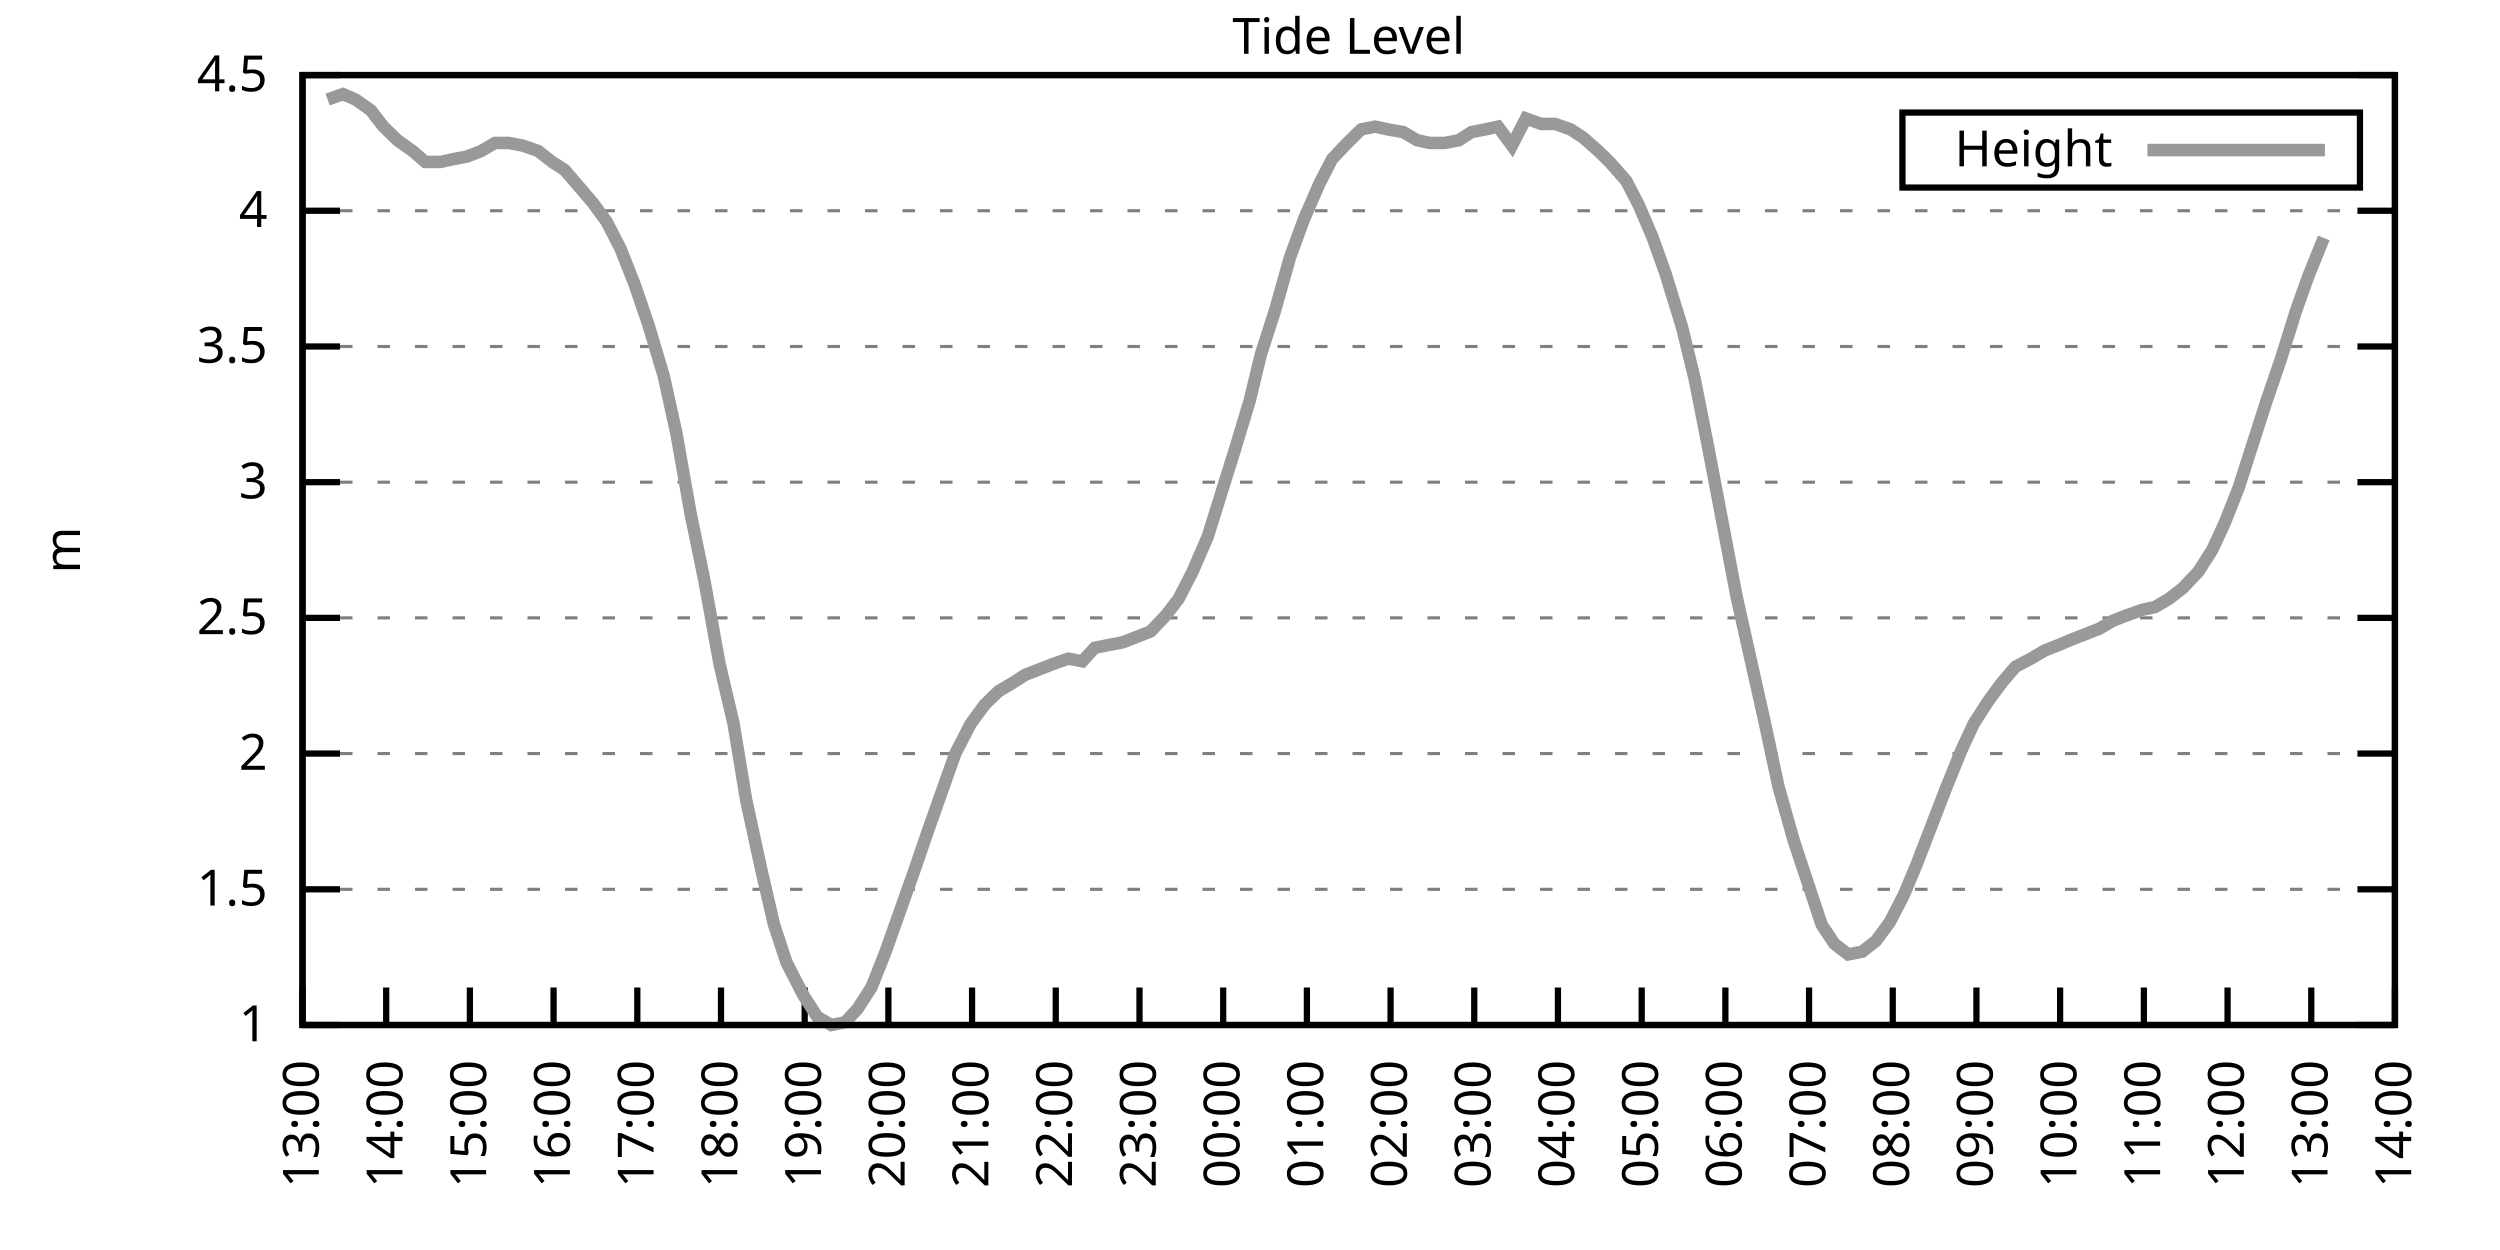
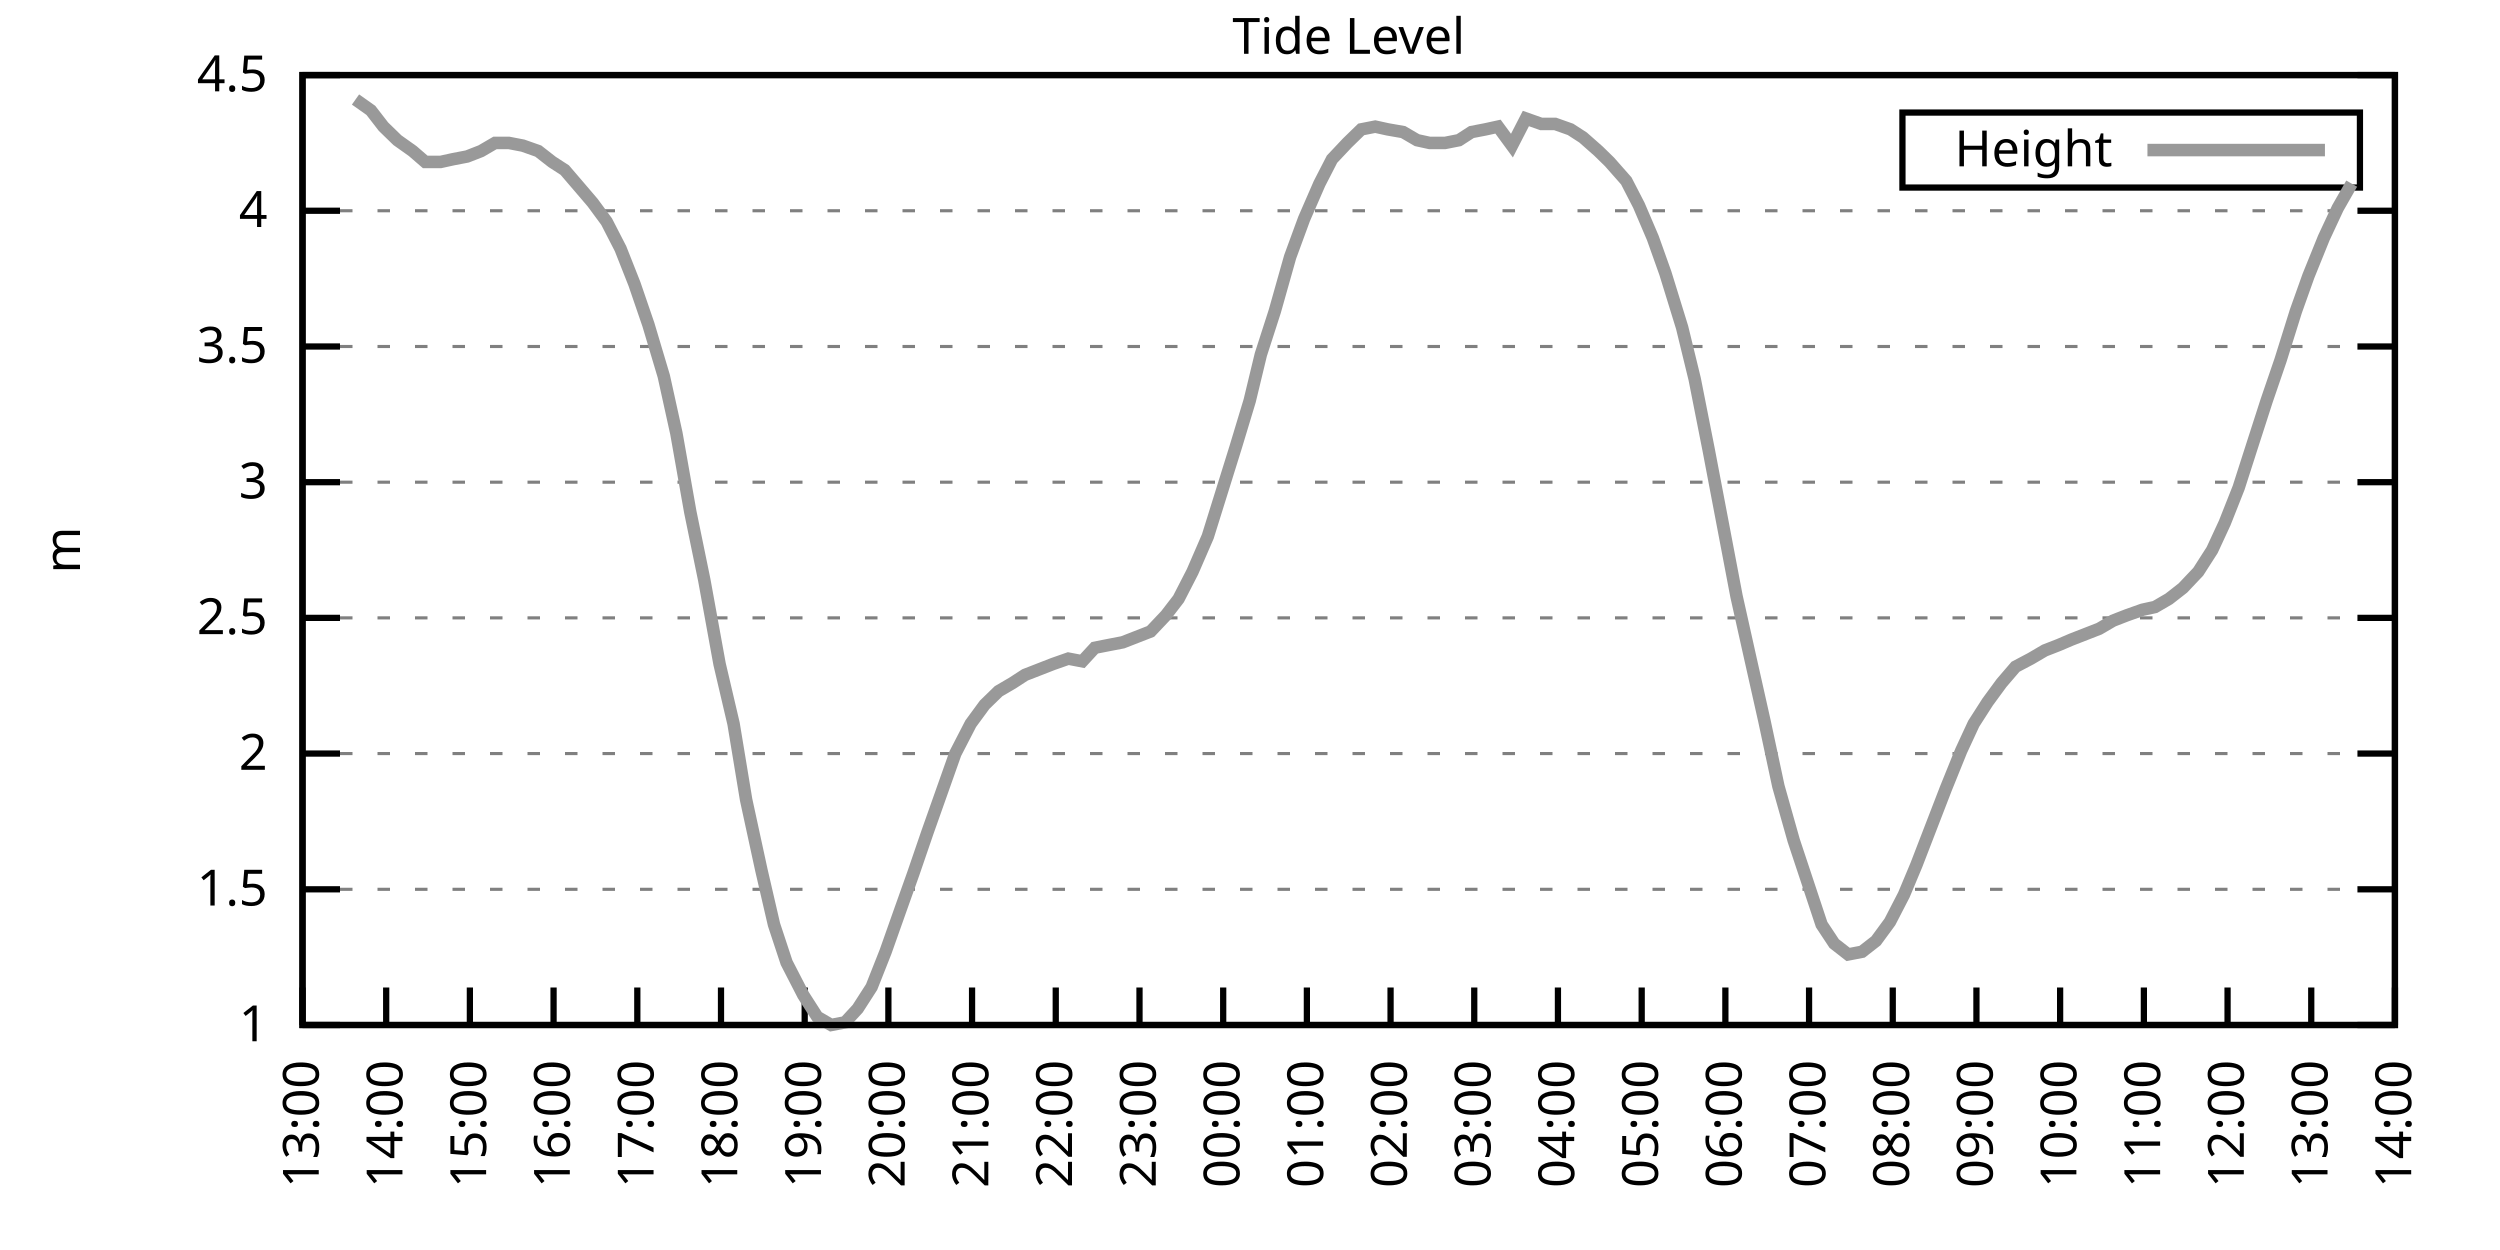
<svg xmlns="http://www.w3.org/2000/svg" xmlns:xlink="http://www.w3.org/1999/xlink" width="400" height="200" viewBox="0 0 400 200">
  <g id="gnuplot_canvas">
    <rect x="0" y="0" width="400" height="200" fill="none" />
    <defs>
      <circle id="gpDot" r="0.5" stroke-width="0.5" stroke="currentColor" />
      <path id="gpPt0" stroke-width="0.333" stroke="currentColor" d="M-1,0 h2 M0,-1 v2" />
      <path id="gpPt1" stroke-width="0.333" stroke="currentColor" d="M-1,-1 L1,1 M1,-1 L-1,1" />
      <path id="gpPt2" stroke-width="0.333" stroke="currentColor" d="M-1,0 L1,0 M0,-1 L0,1 M-1,-1 L1,1 M-1,1 L1,-1" />
      <rect id="gpPt3" stroke-width="0.333" stroke="currentColor" x="-1" y="-1" width="2" height="2" />
      <rect id="gpPt4" stroke-width="0.333" stroke="currentColor" fill="currentColor" x="-1" y="-1" width="2" height="2" />
      <circle id="gpPt5" stroke-width="0.333" stroke="currentColor" cx="0" cy="0" r="1" />
      <use xlink:href="#gpPt5" id="gpPt6" fill="currentColor" stroke="none" />
      <path id="gpPt7" stroke-width="0.333" stroke="currentColor" d="M0,-1.33 L-1.33,0.67 L1.33,0.67 z" />
      <use xlink:href="#gpPt7" id="gpPt8" fill="currentColor" stroke="none" />
      <use xlink:href="#gpPt7" id="gpPt9" stroke="currentColor" transform="rotate(180)" />
      <use xlink:href="#gpPt9" id="gpPt10" fill="currentColor" stroke="none" />
      <use xlink:href="#gpPt3" id="gpPt11" stroke="currentColor" transform="rotate(45)" />
      <use xlink:href="#gpPt11" id="gpPt12" fill="currentColor" stroke="none" />
      <path id="gpPt13" stroke-width="0.333" stroke="currentColor" d="M0,1.330 L1.265,0.411 L0.782,-1.067 L-0.782,-1.076 L-1.265,0.411 z" />
      <use xlink:href="#gpPt13" id="gpPt14" fill="currentColor" stroke="none" />
      <filter id="textbox" filterUnits="objectBoundingBox" x="0" y="0" height="1" width="1">
        <feFlood flood-color="white" flood-opacity="1" result="bgnd" />
        <feComposite in="SourceGraphic" in2="bgnd" operator="atop" />
      </filter>
      <filter id="greybox" filterUnits="objectBoundingBox" x="0" y="0" height="1" width="1">
        <feFlood flood-color="lightgrey" flood-opacity="1" result="grey" />
        <feComposite in="SourceGraphic" in2="grey" operator="atop" />
      </filter>
    </defs>
    <g fill="none" color="white" stroke="currentColor" stroke-width="1.00" stroke-linecap="butt" stroke-linejoin="miter">
</g>
    <g fill="none" color="black" stroke="currentColor" stroke-width="1.00" stroke-linecap="butt" stroke-linejoin="miter">
      <g stroke="none" shape-rendering="crispEdges">
        <polygon fill="rgb(255, 255, 255)" points="48.40,164.00 383.18,164.00 383.18,12.02 48.40,12.02 " />
      </g>
    </g>
    <g fill="none" color="black" stroke="currentColor" stroke-width="1.00" stroke-linecap="butt" stroke-linejoin="miter">
</g>
    <g fill="none" color="black" stroke="black" stroke-width="0.50" stroke-linecap="butt" stroke-linejoin="miter">
</g>
    <g fill="none" color="gray" stroke="currentColor" stroke-width="0.50" stroke-linecap="butt" stroke-linejoin="miter">
      <path stroke="gray" stroke-dasharray="2,4" class="gridline" d="M48.40,164.00 L383.19,164.00  " />
    </g>
    <g fill="none" color="gray" stroke="gray" stroke-width="1.00" stroke-linecap="butt" stroke-linejoin="miter">
</g>
    <g fill="none" color="black" stroke="currentColor" stroke-width="1.00" stroke-linecap="butt" stroke-linejoin="miter">
      <path stroke="black" d="M48.40,164.00 L54.40,164.00 M383.19,164.00 L377.19,164.00  " />
      <g transform="translate(42.80,166.60)" stroke="none" fill="black" font-family="Sans" font-size="8.00" text-anchor="end">
        <text>
          <tspan font-family="Sans"> 1</tspan>
        </text>
      </g>
    </g>
    <g fill="none" color="black" stroke="currentColor" stroke-width="1.00" stroke-linecap="butt" stroke-linejoin="miter">
</g>
    <g fill="none" color="black" stroke="black" stroke-width="0.50" stroke-linecap="butt" stroke-linejoin="miter">
</g>
    <g fill="none" color="gray" stroke="currentColor" stroke-width="0.50" stroke-linecap="butt" stroke-linejoin="miter">
      <path stroke="gray" stroke-dasharray="2,4" class="gridline" d="M48.40,142.29 L383.19,142.29  " />
    </g>
    <g fill="none" color="gray" stroke="gray" stroke-width="1.00" stroke-linecap="butt" stroke-linejoin="miter">
</g>
    <g fill="none" color="black" stroke="currentColor" stroke-width="1.00" stroke-linecap="butt" stroke-linejoin="miter">
      <path stroke="black" d="M48.40,142.29 L54.40,142.29 M383.19,142.29 L377.19,142.29  " />
      <g transform="translate(42.80,144.89)" stroke="none" fill="black" font-family="Sans" font-size="8.00" text-anchor="end">
        <text>
          <tspan font-family="Sans"> 1.5</tspan>
        </text>
      </g>
    </g>
    <g fill="none" color="black" stroke="currentColor" stroke-width="1.00" stroke-linecap="butt" stroke-linejoin="miter">
</g>
    <g fill="none" color="black" stroke="black" stroke-width="0.50" stroke-linecap="butt" stroke-linejoin="miter">
</g>
    <g fill="none" color="gray" stroke="currentColor" stroke-width="0.50" stroke-linecap="butt" stroke-linejoin="miter">
      <path stroke="gray" stroke-dasharray="2,4" class="gridline" d="M48.40,120.57 L383.19,120.57  " />
    </g>
    <g fill="none" color="gray" stroke="gray" stroke-width="1.00" stroke-linecap="butt" stroke-linejoin="miter">
</g>
    <g fill="none" color="black" stroke="currentColor" stroke-width="1.00" stroke-linecap="butt" stroke-linejoin="miter">
      <path stroke="black" d="M48.40,120.57 L54.40,120.57 M383.19,120.57 L377.19,120.57  " />
      <g transform="translate(42.80,123.17)" stroke="none" fill="black" font-family="Sans" font-size="8.00" text-anchor="end">
        <text>
          <tspan font-family="Sans"> 2</tspan>
        </text>
      </g>
    </g>
    <g fill="none" color="black" stroke="currentColor" stroke-width="1.00" stroke-linecap="butt" stroke-linejoin="miter">
</g>
    <g fill="none" color="black" stroke="black" stroke-width="0.50" stroke-linecap="butt" stroke-linejoin="miter">
</g>
    <g fill="none" color="gray" stroke="currentColor" stroke-width="0.50" stroke-linecap="butt" stroke-linejoin="miter">
      <path stroke="gray" stroke-dasharray="2,4" class="gridline" d="M48.40,98.86 L383.19,98.86  " />
    </g>
    <g fill="none" color="gray" stroke="gray" stroke-width="1.00" stroke-linecap="butt" stroke-linejoin="miter">
</g>
    <g fill="none" color="black" stroke="currentColor" stroke-width="1.00" stroke-linecap="butt" stroke-linejoin="miter">
      <path stroke="black" d="M48.40,98.86 L54.40,98.86 M383.19,98.86 L377.19,98.86  " />
      <g transform="translate(42.80,101.46)" stroke="none" fill="black" font-family="Sans" font-size="8.00" text-anchor="end">
        <text>
          <tspan font-family="Sans"> 2.5</tspan>
        </text>
      </g>
    </g>
    <g fill="none" color="black" stroke="currentColor" stroke-width="1.00" stroke-linecap="butt" stroke-linejoin="miter">
</g>
    <g fill="none" color="black" stroke="black" stroke-width="0.50" stroke-linecap="butt" stroke-linejoin="miter">
</g>
    <g fill="none" color="gray" stroke="currentColor" stroke-width="0.50" stroke-linecap="butt" stroke-linejoin="miter">
      <path stroke="gray" stroke-dasharray="2,4" class="gridline" d="M48.40,77.15 L383.19,77.15  " />
    </g>
    <g fill="none" color="gray" stroke="gray" stroke-width="1.00" stroke-linecap="butt" stroke-linejoin="miter">
</g>
    <g fill="none" color="black" stroke="currentColor" stroke-width="1.00" stroke-linecap="butt" stroke-linejoin="miter">
      <path stroke="black" d="M48.40,77.15 L54.40,77.15 M383.19,77.15 L377.19,77.15  " />
      <g transform="translate(42.80,79.75)" stroke="none" fill="black" font-family="Sans" font-size="8.00" text-anchor="end">
        <text>
          <tspan font-family="Sans"> 3</tspan>
        </text>
      </g>
    </g>
    <g fill="none" color="black" stroke="currentColor" stroke-width="1.00" stroke-linecap="butt" stroke-linejoin="miter">
</g>
    <g fill="none" color="black" stroke="black" stroke-width="0.50" stroke-linecap="butt" stroke-linejoin="miter">
</g>
    <g fill="none" color="gray" stroke="currentColor" stroke-width="0.50" stroke-linecap="butt" stroke-linejoin="miter">
      <path stroke="gray" stroke-dasharray="2,4" class="gridline" d="M48.40,55.44 L383.19,55.44  " />
    </g>
    <g fill="none" color="gray" stroke="gray" stroke-width="1.00" stroke-linecap="butt" stroke-linejoin="miter">
</g>
    <g fill="none" color="black" stroke="currentColor" stroke-width="1.00" stroke-linecap="butt" stroke-linejoin="miter">
      <path stroke="black" d="M48.40,55.44 L54.40,55.44 M383.19,55.44 L377.19,55.44  " />
      <g transform="translate(42.80,58.04)" stroke="none" fill="black" font-family="Sans" font-size="8.00" text-anchor="end">
        <text>
          <tspan font-family="Sans"> 3.5</tspan>
        </text>
      </g>
    </g>
    <g fill="none" color="black" stroke="currentColor" stroke-width="1.00" stroke-linecap="butt" stroke-linejoin="miter">
</g>
    <g fill="none" color="black" stroke="black" stroke-width="0.50" stroke-linecap="butt" stroke-linejoin="miter">
</g>
    <g fill="none" color="gray" stroke="currentColor" stroke-width="0.50" stroke-linecap="butt" stroke-linejoin="miter">
      <path stroke="gray" stroke-dasharray="2,4" class="gridline" d="M48.40,33.72 L383.19,33.72  " />
    </g>
    <g fill="none" color="gray" stroke="gray" stroke-width="1.00" stroke-linecap="butt" stroke-linejoin="miter">
</g>
    <g fill="none" color="black" stroke="currentColor" stroke-width="1.00" stroke-linecap="butt" stroke-linejoin="miter">
      <path stroke="black" d="M48.40,33.72 L54.40,33.72 M383.19,33.72 L377.19,33.72  " />
      <g transform="translate(42.80,36.32)" stroke="none" fill="black" font-family="Sans" font-size="8.00" text-anchor="end">
        <text>
          <tspan font-family="Sans"> 4</tspan>
        </text>
      </g>
    </g>
    <g fill="none" color="black" stroke="currentColor" stroke-width="1.00" stroke-linecap="butt" stroke-linejoin="miter">
</g>
    <g fill="none" color="black" stroke="black" stroke-width="0.50" stroke-linecap="butt" stroke-linejoin="miter">
</g>
    <g fill="none" color="gray" stroke="currentColor" stroke-width="0.50" stroke-linecap="butt" stroke-linejoin="miter">
      <path stroke="gray" stroke-dasharray="2,4" class="gridline" d="M48.40,12.01 L383.19,12.01  " />
    </g>
    <g fill="none" color="gray" stroke="gray" stroke-width="1.00" stroke-linecap="butt" stroke-linejoin="miter">
</g>
    <g fill="none" color="black" stroke="currentColor" stroke-width="1.00" stroke-linecap="butt" stroke-linejoin="miter">
      <path stroke="black" d="M48.40,12.01 L54.40,12.01 M383.19,12.01 L377.19,12.01  " />
      <g transform="translate(42.80,14.61)" stroke="none" fill="black" font-family="Sans" font-size="8.00" text-anchor="end">
        <text>
          <tspan font-family="Sans"> 4.5</tspan>
        </text>
      </g>
    </g>
    <g fill="none" color="black" stroke="currentColor" stroke-width="1.00" stroke-linecap="butt" stroke-linejoin="miter">
      <path stroke="black" d="M48.40,164.00 L48.40,158.00  " />
      <g transform="translate(51.00,169.60) rotate(270.00)" stroke="none" fill="black" font-family="Sans" font-size="8.00" text-anchor="end">
        <text>
          <tspan font-family="Sans">13:00</tspan>
        </text>
      </g>
    </g>
    <g fill="none" color="black" stroke="currentColor" stroke-width="1.00" stroke-linecap="butt" stroke-linejoin="miter">
      <path stroke="black" d="M61.79,164.00 L61.79,158.00  " />
      <g transform="translate(64.39,169.60) rotate(270.00)" stroke="none" fill="black" font-family="Sans" font-size="8.00" text-anchor="end">
        <text>
          <tspan font-family="Sans">14:00</tspan>
        </text>
      </g>
    </g>
    <g fill="none" color="black" stroke="currentColor" stroke-width="1.00" stroke-linecap="butt" stroke-linejoin="miter">
      <path stroke="black" d="M75.18,164.00 L75.18,158.00  " />
      <g transform="translate(77.78,169.60) rotate(270.00)" stroke="none" fill="black" font-family="Sans" font-size="8.00" text-anchor="end">
        <text>
          <tspan font-family="Sans">15:00</tspan>
        </text>
      </g>
    </g>
    <g fill="none" color="black" stroke="currentColor" stroke-width="1.00" stroke-linecap="butt" stroke-linejoin="miter">
      <path stroke="black" d="M88.57,164.00 L88.57,158.00  " />
      <g transform="translate(91.17,169.60) rotate(270.00)" stroke="none" fill="black" font-family="Sans" font-size="8.00" text-anchor="end">
        <text>
          <tspan font-family="Sans">16:00</tspan>
        </text>
      </g>
    </g>
    <g fill="none" color="black" stroke="currentColor" stroke-width="1.00" stroke-linecap="butt" stroke-linejoin="miter">
      <path stroke="black" d="M101.97,164.00 L101.97,158.00  " />
      <g transform="translate(104.57,169.60) rotate(270.00)" stroke="none" fill="black" font-family="Sans" font-size="8.00" text-anchor="end">
        <text>
          <tspan font-family="Sans">17:00</tspan>
        </text>
      </g>
    </g>
    <g fill="none" color="black" stroke="currentColor" stroke-width="1.00" stroke-linecap="butt" stroke-linejoin="miter">
      <path stroke="black" d="M115.36,164.00 L115.36,158.00  " />
      <g transform="translate(117.96,169.60) rotate(270.00)" stroke="none" fill="black" font-family="Sans" font-size="8.00" text-anchor="end">
        <text>
          <tspan font-family="Sans">18:00</tspan>
        </text>
      </g>
    </g>
    <g fill="none" color="black" stroke="currentColor" stroke-width="1.00" stroke-linecap="butt" stroke-linejoin="miter">
      <path stroke="black" d="M128.75,164.00 L128.75,158.00  " />
      <g transform="translate(131.35,169.60) rotate(270.00)" stroke="none" fill="black" font-family="Sans" font-size="8.00" text-anchor="end">
        <text>
          <tspan font-family="Sans">19:00</tspan>
        </text>
      </g>
    </g>
    <g fill="none" color="black" stroke="currentColor" stroke-width="1.00" stroke-linecap="butt" stroke-linejoin="miter">
      <path stroke="black" d="M142.14,164.00 L142.14,158.00  " />
      <g transform="translate(144.74,169.60) rotate(270.00)" stroke="none" fill="black" font-family="Sans" font-size="8.00" text-anchor="end">
        <text>
          <tspan font-family="Sans">20:00</tspan>
        </text>
      </g>
    </g>
    <g fill="none" color="black" stroke="currentColor" stroke-width="1.00" stroke-linecap="butt" stroke-linejoin="miter">
      <path stroke="black" d="M155.53,164.00 L155.53,158.00  " />
      <g transform="translate(158.13,169.60) rotate(270.00)" stroke="none" fill="black" font-family="Sans" font-size="8.00" text-anchor="end">
        <text>
          <tspan font-family="Sans">21:00</tspan>
        </text>
      </g>
    </g>
    <g fill="none" color="black" stroke="currentColor" stroke-width="1.00" stroke-linecap="butt" stroke-linejoin="miter">
      <path stroke="black" d="M168.92,164.00 L168.92,158.00  " />
      <g transform="translate(171.52,169.60) rotate(270.00)" stroke="none" fill="black" font-family="Sans" font-size="8.00" text-anchor="end">
        <text>
          <tspan font-family="Sans">22:00</tspan>
        </text>
      </g>
    </g>
    <g fill="none" color="black" stroke="currentColor" stroke-width="1.00" stroke-linecap="butt" stroke-linejoin="miter">
      <path stroke="black" d="M182.32,164.00 L182.32,158.00  " />
      <g transform="translate(184.92,169.60) rotate(270.00)" stroke="none" fill="black" font-family="Sans" font-size="8.00" text-anchor="end">
        <text>
          <tspan font-family="Sans">23:00</tspan>
        </text>
      </g>
    </g>
    <g fill="none" color="black" stroke="currentColor" stroke-width="1.00" stroke-linecap="butt" stroke-linejoin="miter">
      <path stroke="black" d="M195.71,164.00 L195.71,158.00  " />
      <g transform="translate(198.31,169.60) rotate(270.00)" stroke="none" fill="black" font-family="Sans" font-size="8.00" text-anchor="end">
        <text>
          <tspan font-family="Sans">00:00</tspan>
        </text>
      </g>
    </g>
    <g fill="none" color="black" stroke="currentColor" stroke-width="1.00" stroke-linecap="butt" stroke-linejoin="miter">
      <path stroke="black" d="M209.10,164.00 L209.10,158.00  " />
      <g transform="translate(211.70,169.60) rotate(270.00)" stroke="none" fill="black" font-family="Sans" font-size="8.00" text-anchor="end">
        <text>
          <tspan font-family="Sans">01:00</tspan>
        </text>
      </g>
    </g>
    <g fill="none" color="black" stroke="currentColor" stroke-width="1.00" stroke-linecap="butt" stroke-linejoin="miter">
      <path stroke="black" d="M222.49,164.00 L222.49,158.00  " />
      <g transform="translate(225.09,169.60) rotate(270.00)" stroke="none" fill="black" font-family="Sans" font-size="8.00" text-anchor="end">
        <text>
          <tspan font-family="Sans">02:00</tspan>
        </text>
      </g>
    </g>
    <g fill="none" color="black" stroke="currentColor" stroke-width="1.00" stroke-linecap="butt" stroke-linejoin="miter">
      <path stroke="black" d="M235.88,164.00 L235.88,158.00  " />
      <g transform="translate(238.48,169.60) rotate(270.00)" stroke="none" fill="black" font-family="Sans" font-size="8.00" text-anchor="end">
        <text>
          <tspan font-family="Sans">03:00</tspan>
        </text>
      </g>
    </g>
    <g fill="none" color="black" stroke="currentColor" stroke-width="1.00" stroke-linecap="butt" stroke-linejoin="miter">
      <path stroke="black" d="M249.27,164.00 L249.27,158.00  " />
      <g transform="translate(251.87,169.60) rotate(270.00)" stroke="none" fill="black" font-family="Sans" font-size="8.00" text-anchor="end">
        <text>
          <tspan font-family="Sans">04:00</tspan>
        </text>
      </g>
    </g>
    <g fill="none" color="black" stroke="currentColor" stroke-width="1.00" stroke-linecap="butt" stroke-linejoin="miter">
      <path stroke="black" d="M262.67,164.00 L262.67,158.00  " />
      <g transform="translate(265.27,169.60) rotate(270.00)" stroke="none" fill="black" font-family="Sans" font-size="8.00" text-anchor="end">
        <text>
          <tspan font-family="Sans">05:00</tspan>
        </text>
      </g>
    </g>
    <g fill="none" color="black" stroke="currentColor" stroke-width="1.00" stroke-linecap="butt" stroke-linejoin="miter">
      <path stroke="black" d="M276.06,164.00 L276.06,158.00  " />
      <g transform="translate(278.66,169.60) rotate(270.00)" stroke="none" fill="black" font-family="Sans" font-size="8.00" text-anchor="end">
        <text>
          <tspan font-family="Sans">06:00</tspan>
        </text>
      </g>
    </g>
    <g fill="none" color="black" stroke="currentColor" stroke-width="1.00" stroke-linecap="butt" stroke-linejoin="miter">
      <path stroke="black" d="M289.45,164.00 L289.45,158.00  " />
      <g transform="translate(292.05,169.60) rotate(270.00)" stroke="none" fill="black" font-family="Sans" font-size="8.00" text-anchor="end">
        <text>
          <tspan font-family="Sans">07:00</tspan>
        </text>
      </g>
    </g>
    <g fill="none" color="black" stroke="currentColor" stroke-width="1.00" stroke-linecap="butt" stroke-linejoin="miter">
      <path stroke="black" d="M302.84,164.00 L302.84,158.00  " />
      <g transform="translate(305.44,169.60) rotate(270.00)" stroke="none" fill="black" font-family="Sans" font-size="8.00" text-anchor="end">
        <text>
          <tspan font-family="Sans">08:00</tspan>
        </text>
      </g>
    </g>
    <g fill="none" color="black" stroke="currentColor" stroke-width="1.00" stroke-linecap="butt" stroke-linejoin="miter">
      <path stroke="black" d="M316.23,164.00 L316.23,158.00  " />
      <g transform="translate(318.83,169.60) rotate(270.00)" stroke="none" fill="black" font-family="Sans" font-size="8.00" text-anchor="end">
        <text>
          <tspan font-family="Sans">09:00</tspan>
        </text>
      </g>
    </g>
    <g fill="none" color="black" stroke="currentColor" stroke-width="1.00" stroke-linecap="butt" stroke-linejoin="miter">
      <path stroke="black" d="M329.62,164.00 L329.62,158.00  " />
      <g transform="translate(332.22,169.60) rotate(270.00)" stroke="none" fill="black" font-family="Sans" font-size="8.00" text-anchor="end">
        <text>
          <tspan font-family="Sans">10:00</tspan>
        </text>
      </g>
    </g>
    <g fill="none" color="black" stroke="currentColor" stroke-width="1.00" stroke-linecap="butt" stroke-linejoin="miter">
      <path stroke="black" d="M343.02,164.00 L343.02,158.00  " />
      <g transform="translate(345.62,169.60) rotate(270.00)" stroke="none" fill="black" font-family="Sans" font-size="8.00" text-anchor="end">
        <text>
          <tspan font-family="Sans">11:00</tspan>
        </text>
      </g>
    </g>
    <g fill="none" color="black" stroke="currentColor" stroke-width="1.00" stroke-linecap="butt" stroke-linejoin="miter">
      <path stroke="black" d="M356.41,164.00 L356.41,158.00  " />
      <g transform="translate(359.01,169.60) rotate(270.00)" stroke="none" fill="black" font-family="Sans" font-size="8.00" text-anchor="end">
        <text>
          <tspan font-family="Sans">12:00</tspan>
        </text>
      </g>
    </g>
    <g fill="none" color="black" stroke="currentColor" stroke-width="1.00" stroke-linecap="butt" stroke-linejoin="miter">
      <path stroke="black" d="M369.80,164.00 L369.80,158.00  " />
      <g transform="translate(372.40,169.60) rotate(270.00)" stroke="none" fill="black" font-family="Sans" font-size="8.00" text-anchor="end">
        <text>
          <tspan font-family="Sans">13:00</tspan>
        </text>
      </g>
    </g>
    <g fill="none" color="black" stroke="currentColor" stroke-width="1.00" stroke-linecap="butt" stroke-linejoin="miter">
      <path stroke="black" d="M383.19,164.00 L383.19,158.00  " />
      <g transform="translate(385.79,169.60) rotate(270.00)" stroke="none" fill="black" font-family="Sans" font-size="8.00" text-anchor="end">
        <text>
          <tspan font-family="Sans">14:00</tspan>
        </text>
      </g>
    </g>
    <g fill="none" color="black" stroke="currentColor" stroke-width="1.00" stroke-linecap="butt" stroke-linejoin="miter">
</g>
    <g fill="none" color="black" stroke="currentColor" stroke-width="1.00" stroke-linecap="butt" stroke-linejoin="miter">
      <path stroke="black" d="M48.40,12.01 L48.40,164.00 L383.19,164.00 L383.19,12.01 L48.40,12.01 Z  " />
    </g>
    <g fill="none" color="black" stroke="currentColor" stroke-width="1.00" stroke-linecap="butt" stroke-linejoin="miter">
</g>
    <g fill="none" color="black" stroke="currentColor" stroke-width="1.00" stroke-linecap="butt" stroke-linejoin="miter">
      <path stroke="black" d="M304.39,30.01 L304.39,18.01 L377.59,18.01 L377.59,30.01 L304.39,30.01 Z  " />
    </g>
    <g id="Tide_level_plot_1">
      <g fill="none" color="white" stroke="black" stroke-width="2.00" stroke-linecap="butt" stroke-linejoin="miter">
</g>
      <g fill="none" color="black" stroke="currentColor" stroke-width="2.00" stroke-linecap="butt" stroke-linejoin="miter">
        <g transform="translate(337.99,26.61)" stroke="none" fill="black" font-family="Sans" font-size="8.00" text-anchor="end">
          <text>
            <tspan font-family="Sans">Height</tspan>
          </text>
        </g>
      </g>
      <g fill="none" color="black" stroke="currentColor" stroke-width="2.00" stroke-linecap="butt" stroke-linejoin="miter">
-         <path stroke="rgb(153, 153, 153)" d="M343.59,24.01 L371.99,24.01 M52.42,15.92 L54.87,15.05 L56.88,15.92 L59.34,17.66 L61.35,20.26 L63.58,22.43   L66.03,24.17 L68.04,25.91 L70.50,25.91 L72.50,25.47 L74.74,25.04 L76.97,24.17 L79.20,22.87 L81.43,22.87   L83.66,23.30 L86.12,24.17 L88.35,25.91 L90.36,27.21 L92.59,29.81 L94.82,32.42 L97.06,35.46 L99.29,39.80   L101.52,45.45 L103.75,51.96 L106.21,60.21 L108.22,69.33 L110.45,81.93 L112.68,92.78 L115.13,106.24 L117.37,115.80   L119.38,127.96 L121.83,139.25 L123.84,147.93 L125.85,154.01 L128.53,159.22 L130.76,162.70 L132.99,164.00 L135.22,163.57   L137.23,161.39 L139.46,157.92 L141.69,152.28 L144.15,145.33 L146.16,139.68 L148.39,133.17 L150.85,126.22 L152.85,120.57   L155.31,115.80 L157.54,112.76 L159.77,110.59 L162.01,109.28 L164.01,107.98 L166.25,107.11 L168.48,106.24 L170.93,105.38   L173.17,105.81 L175.17,103.64 L177.41,103.20 L179.64,102.77 L181.87,101.90 L184.10,101.03 L186.56,98.43 L188.57,95.82   L190.80,91.48 L193.25,85.83 L197.72,71.50 L199.95,64.12 L201.73,56.74 L203.97,49.79 L206.42,41.11 L208.65,35.03   L211.11,29.38 L213.12,25.47 L215.57,22.87 L217.80,20.70 L220.04,20.26 L222.04,20.70 L224.50,21.13 L226.73,22.43   L228.74,22.87 L231.20,22.87 L233.43,22.43 L235.44,21.13 L237.67,20.70 L239.68,20.26 L241.91,23.30 L244.14,18.96   L246.60,19.83 L248.83,19.83 L251.28,20.70 L253.29,22.00 L255.75,24.17 L257.53,25.91 L260.21,28.95 L262.22,32.85   L264.45,38.07 L266.46,43.71 L269.14,52.40 L271.15,60.65 L273.38,71.94 L275.61,83.66 L277.84,95.39 L280.07,105.38   L282.31,115.36 L284.54,125.79 L286.99,134.47 L291.46,147.93 L293.47,150.97 L295.70,152.71 L297.93,152.28 L300.16,150.54   L302.39,147.50 L304.63,143.16 L306.63,138.38 L309.31,131.43 L311.32,126.22 L313.78,120.14 L315.79,115.80 L318.02,112.32   L320.25,109.28 L322.48,106.68 L324.94,105.38 L327.17,104.07 L329.40,103.20 L331.41,102.34 L333.64,101.47 L335.87,100.60   L338.10,99.30 L340.34,98.43 L342.79,97.56 L344.80,97.12 L347.03,95.82 L349.26,94.08 L351.72,91.48 L353.95,88.00   L355.96,83.66 L358.19,78.02 L360.42,71.07 L362.66,64.12 L364.89,57.61 L367.34,49.79 L369.35,44.15 L371.81,38.07    " />
+         <path stroke="rgb(153, 153, 153)" d="M343.59,24.01 L371.99,24.01 M56.88,15.92 L59.34,17.66 L61.35,20.26 L63.58,22.43 L66.03,24.17 L68.04,25.91   L70.50,25.91 L72.50,25.47 L74.74,25.04 L76.97,24.17 L79.20,22.87 L81.43,22.87 L83.66,23.30 L86.12,24.17   L88.35,25.91 L90.36,27.21 L92.59,29.81 L94.82,32.42 L97.06,35.46 L99.29,39.80 L101.52,45.45 L103.75,51.96   L106.21,60.21 L108.22,69.33 L110.45,81.93 L112.68,92.78 L115.13,106.24 L117.37,115.80 L119.38,127.96 L121.83,139.25   L123.84,147.93 L125.85,154.01 L128.53,159.22 L130.76,162.70 L132.99,164.00 L135.22,163.57 L137.23,161.39 L139.46,157.92   L141.69,152.28 L144.15,145.33 L146.16,139.68 L148.39,133.17 L150.85,126.22 L152.85,120.57 L155.31,115.80 L157.54,112.76   L159.77,110.59 L162.01,109.28 L164.01,107.98 L166.25,107.11 L168.48,106.24 L170.93,105.38 L173.17,105.81 L175.17,103.64   L177.41,103.20 L179.64,102.77 L181.87,101.90 L184.10,101.03 L186.56,98.43 L188.57,95.82 L190.80,91.48 L193.25,85.83   L197.72,71.50 L199.95,64.12 L201.73,56.74 L203.97,49.79 L206.42,41.11 L208.65,35.03 L211.11,29.38 L213.12,25.47   L215.57,22.87 L217.80,20.70 L220.04,20.26 L222.04,20.70 L224.50,21.13 L226.73,22.43 L228.74,22.87 L231.20,22.87   L233.43,22.43 L235.44,21.13 L237.67,20.70 L239.68,20.26 L241.91,23.30 L244.14,18.96 L246.60,19.83 L248.83,19.83   L251.28,20.70 L253.29,22.00 L255.75,24.17 L257.53,25.91 L260.21,28.95 L262.22,32.85 L264.45,38.07 L266.46,43.71   L269.14,52.40 L271.15,60.65 L273.38,71.94 L275.61,83.66 L277.84,95.39 L280.07,105.38 L282.31,115.36 L284.54,125.79   L286.99,134.47 L291.46,147.93 L293.47,150.97 L295.70,152.71 L297.93,152.28 L300.16,150.54 L302.39,147.50 L304.63,143.16   L306.63,138.38 L309.31,131.43 L311.32,126.22 L313.78,120.14 L315.79,115.80 L318.02,112.32 L320.25,109.28 L322.48,106.68   L324.94,105.38 L327.17,104.07 L329.40,103.20 L331.41,102.34 L333.64,101.47 L335.87,100.60 L338.10,99.30 L340.34,98.43   L342.79,97.56 L344.80,97.12 L347.03,95.82 L349.26,94.08 L351.72,91.48 L353.95,88.00 L355.96,83.66 L358.19,78.02   L360.42,71.07 L362.66,64.12 L364.89,57.61 L367.34,49.79 L369.35,44.15 L371.81,38.07 L374.04,33.29 L376.27,29.38    " />
      </g>
    </g>
    <g fill="none" color="black" stroke="currentColor" stroke-width="2.00" stroke-linecap="butt" stroke-linejoin="miter">
</g>
    <g fill="none" color="black" stroke="black" stroke-width="1.00" stroke-linecap="butt" stroke-linejoin="miter">
</g>
    <g fill="none" color="black" stroke="currentColor" stroke-width="1.00" stroke-linecap="butt" stroke-linejoin="miter">
      <path stroke="black" d="M48.40,12.01 L48.40,164.00 L383.19,164.00 L383.19,12.01 L48.40,12.01 Z  " />
      <g transform="translate(12.80,88.01) rotate(270.00)" stroke="none" fill="black" font-family="Sans" font-size="8.00" text-anchor="middle">
        <text>
          <tspan font-family="Sans">m</tspan>
        </text>
      </g>
    </g>
    <g fill="none" color="black" stroke="currentColor" stroke-width="1.00" stroke-linecap="butt" stroke-linejoin="miter">
</g>
    <g fill="none" color="black" stroke="currentColor" stroke-width="1.00" stroke-linecap="butt" stroke-linejoin="miter">
      <g transform="translate(215.79,8.61)" stroke="none" fill="black" font-family="Sans" font-size="8.00" text-anchor="middle">
        <text>
          <tspan font-family="Sans">Tide Level</tspan>
        </text>
      </g>
    </g>
    <g fill="none" color="black" stroke="currentColor" stroke-width="1.00" stroke-linecap="butt" stroke-linejoin="miter">
</g>
  </g>
</svg>
